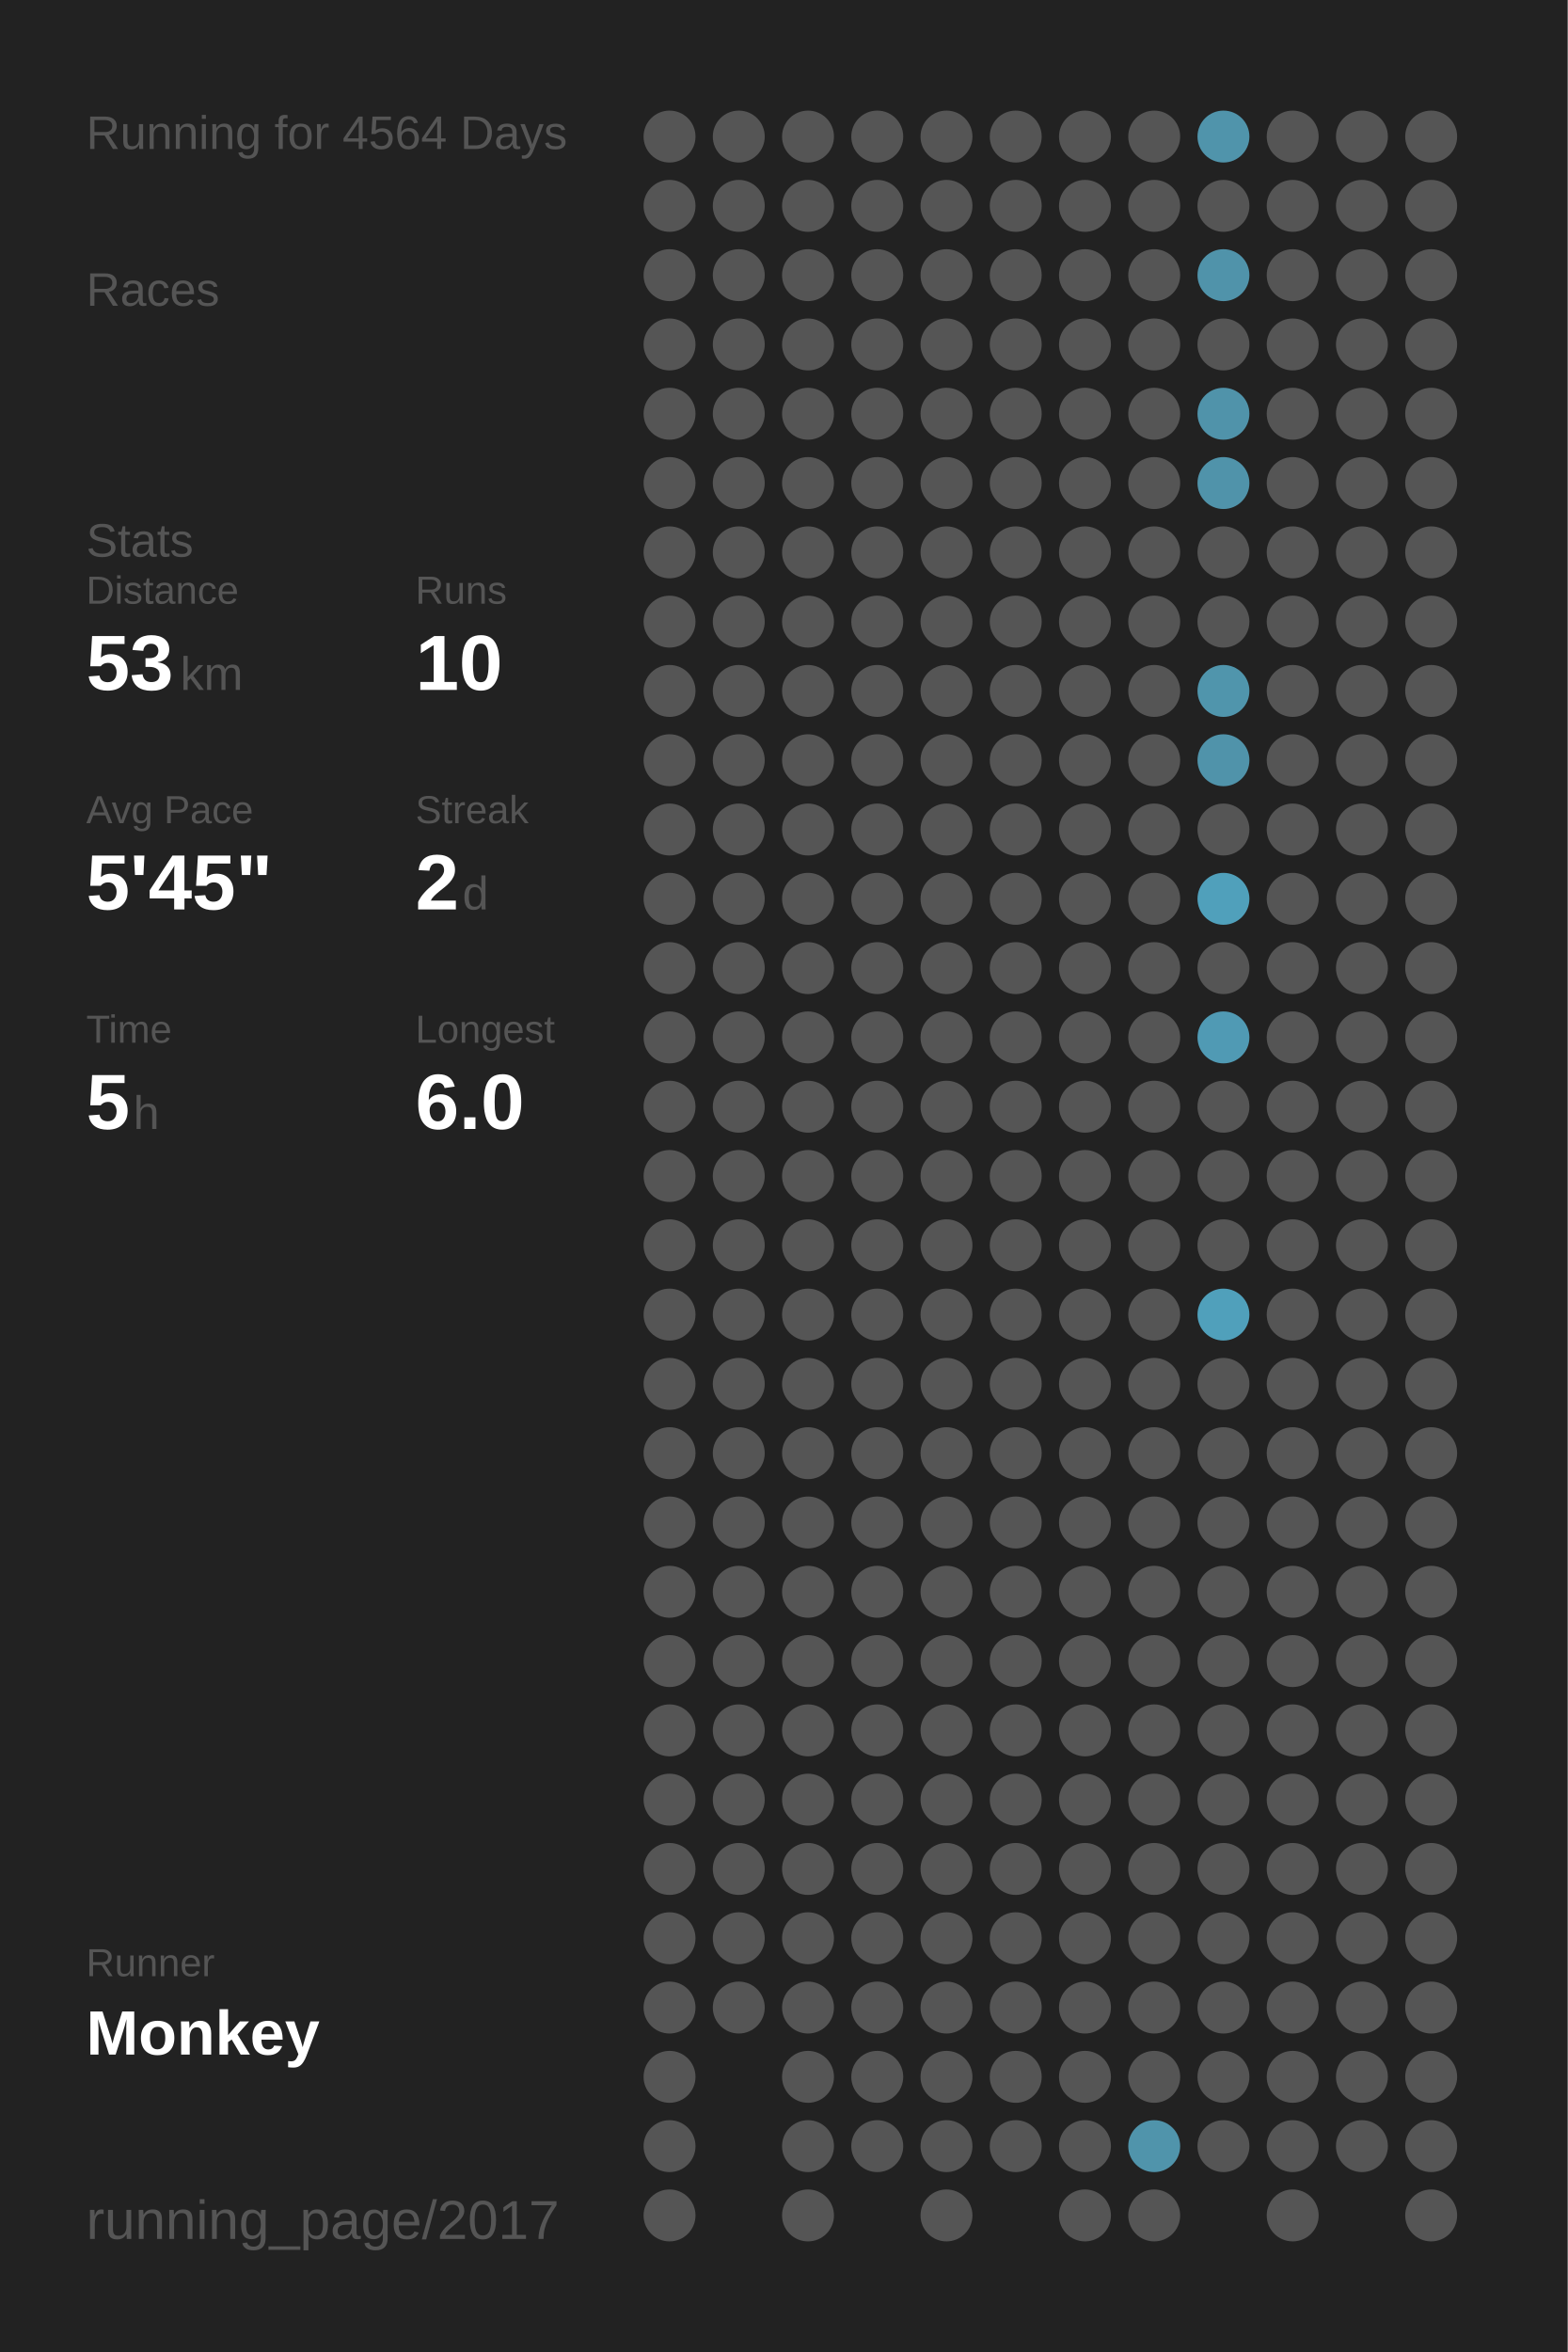
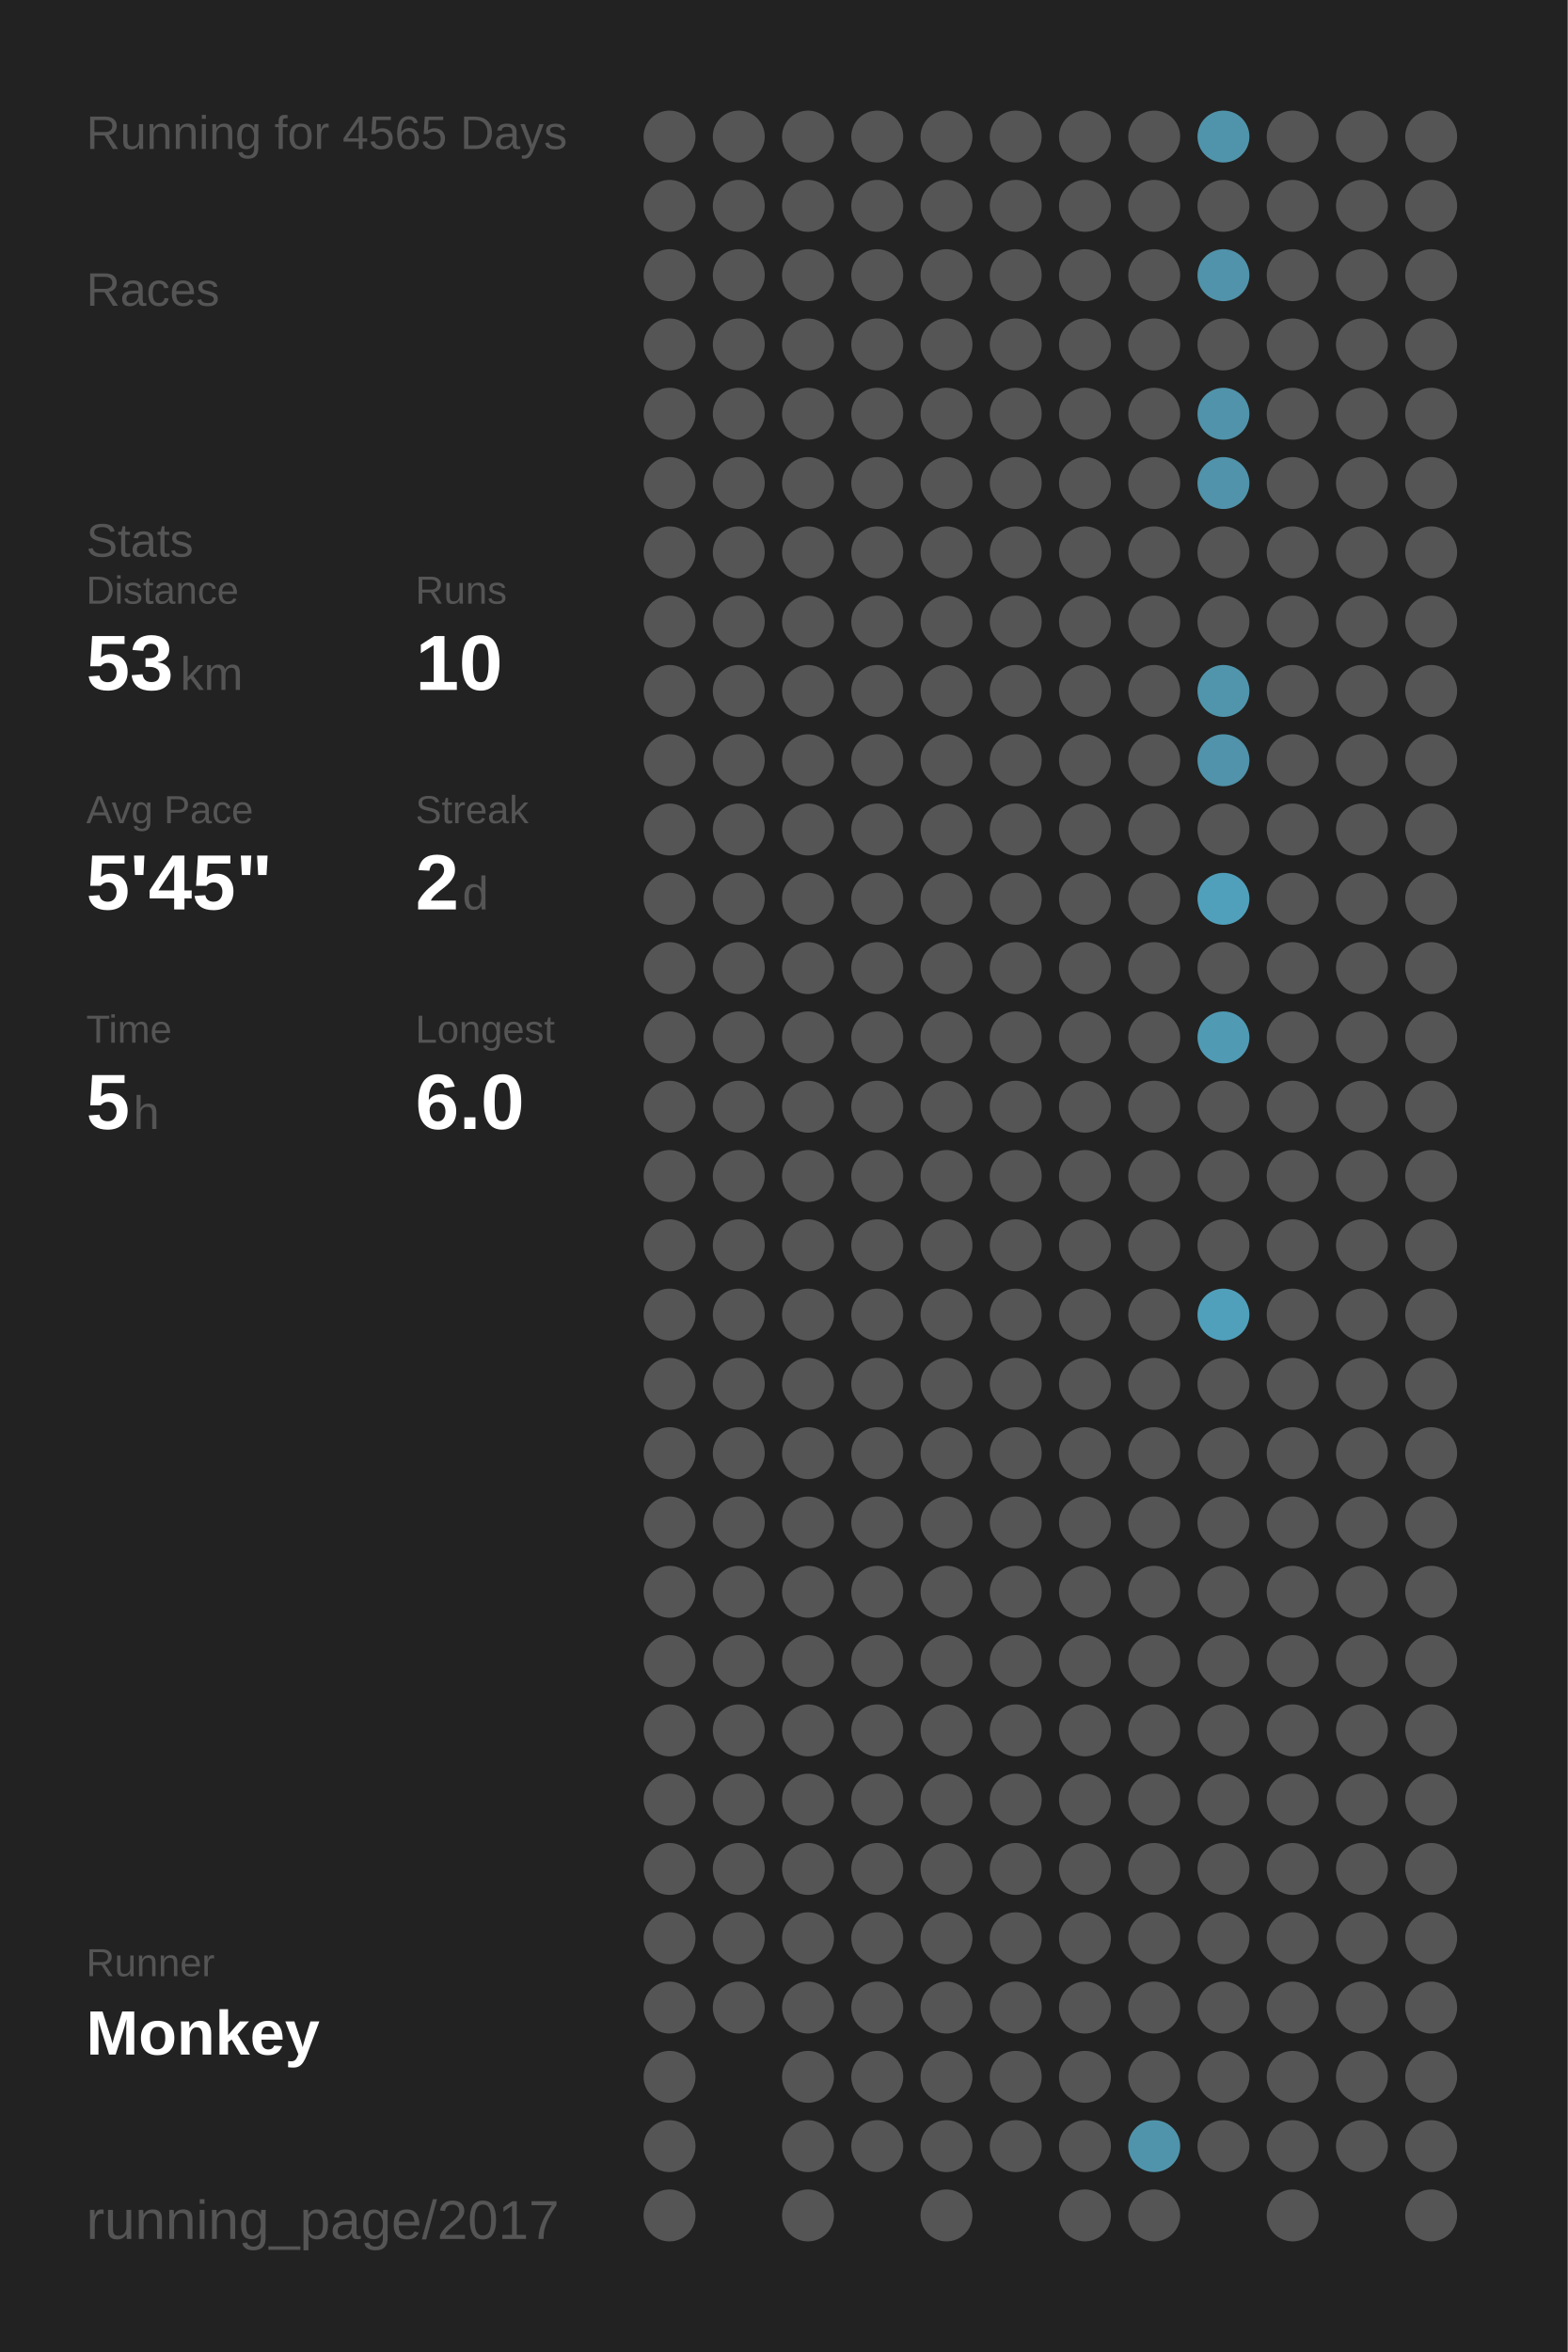
<svg xmlns="http://www.w3.org/2000/svg" baseProfile="full" height="300mm" version="1.1" viewBox="0,0,200,300" width="200mm">
  <defs />
  <rect fill="#222222" height="300" width="200" x="0" y="0" />
-   <text fill="#555555" style="font-size:6px; font-family:Arial;" x="11" y="19">Running for 4564 Days</text>
+   <text fill="#555555" style="font-size:6px; font-family:Arial;" x="11" y="19">Running for 4565 Days</text>
  <text fill="#555555" style="font-size:6px; font-family:Arial;" x="11" y="39">Races</text>
  <text fill="#555555" style="font-size:6px; font-family:Arial;" x="11" y="71">Stats</text>
  <text fill="#555555" style="font-size:5px; font-family:Arial;" x="11" y="77">Distance</text>
  <text fill="#FFFFFF" style="font-size:10px; font-family:Arial; font-weight:bold;" x="11" y="88">53</text>
  <text fill="#555555" style="font-size:6px; font-family:Arial;" x="23" y="88">km</text>
  <text fill="#555555" style="font-size:5px; font-family:Arial;" x="53" y="77">Runs</text>
  <text fill="#FFFFFF" style="font-size:10px; font-family:Arial; font-weight:bold;" x="53" y="88">10</text>
  <text fill="#555555" style="font-size:5px; font-family:Arial;" x="11" y="105">Avg Pace</text>
  <text fill="#FFFFFF" style="font-size:10px; font-family:Arial; font-weight:bold;" x="11" y="116">5'45"</text>
  <text fill="#555555" style="font-size:5px; font-family:Arial;" x="53" y="105">Streak</text>
  <text fill="#FFFFFF" style="font-size:10px; font-family:Arial; font-weight:bold;" x="53" y="116">2</text>
  <text fill="#555555" style="font-size:6px; font-family:Arial;" x="59" y="116">d</text>
  <text fill="#555555" style="font-size:5px; font-family:Arial;" x="11" y="133">Time</text>
  <text fill="#FFFFFF" style="font-size:10px; font-family:Arial; font-weight:bold;" x="11" y="144">5</text>
  <text fill="#555555" style="font-size:6px; font-family:Arial;" x="17" y="144">h</text>
  <text fill="#555555" style="font-size:5px; font-family:Arial;" x="53" y="133">Longest</text>
  <text fill="#FFFFFF" style="font-size:10px; font-family:Arial; font-weight:bold;" x="53" y="144">6.0</text>
  <text fill="#555555" style="font-size:5px; font-family:Arial;" x="11" y="252.065">Runner</text>
  <text fill="#FFFFFF" style="font-size:8px; font-family:Arial; font-weight:bold;" x="11" y="262.065">Monkey</text>
  <text fill="#555555" style="font-size:7px; font-family:Arial;" x="11" y="285.581">running_page/2017</text>
  <circle cx="85.417" cy="17.419" fill="#555555" r="3.312" />
  <circle cx="85.417" cy="26.258" fill="#555555" r="3.312" />
  <circle cx="85.417" cy="35.097" fill="#555555" r="3.312" />
  <circle cx="85.417" cy="43.935" fill="#555555" r="3.312" />
  <circle cx="85.417" cy="52.774" fill="#555555" r="3.312" />
  <circle cx="85.417" cy="61.613" fill="#555555" r="3.312" />
  <circle cx="85.417" cy="70.452" fill="#555555" r="3.312" />
  <circle cx="85.417" cy="79.29" fill="#555555" r="3.312" />
  <circle cx="85.417" cy="88.129" fill="#555555" r="3.312" />
  <circle cx="85.417" cy="96.968" fill="#555555" r="3.312" />
  <circle cx="85.417" cy="105.806" fill="#555555" r="3.312" />
  <circle cx="85.417" cy="114.645" fill="#555555" r="3.312" />
  <circle cx="85.417" cy="123.484" fill="#555555" r="3.312" />
  <circle cx="85.417" cy="132.323" fill="#555555" r="3.312" />
  <circle cx="85.417" cy="141.161" fill="#555555" r="3.312" />
  <circle cx="85.417" cy="150" fill="#555555" r="3.312" />
  <circle cx="85.417" cy="158.839" fill="#555555" r="3.312" />
  <circle cx="85.417" cy="167.677" fill="#555555" r="3.312" />
  <circle cx="85.417" cy="176.516" fill="#555555" r="3.312" />
  <circle cx="85.417" cy="185.355" fill="#555555" r="3.312" />
  <circle cx="85.417" cy="194.194" fill="#555555" r="3.312" />
  <circle cx="85.417" cy="203.032" fill="#555555" r="3.312" />
  <circle cx="85.417" cy="211.871" fill="#555555" r="3.312" />
  <circle cx="85.417" cy="220.71" fill="#555555" r="3.312" />
  <circle cx="85.417" cy="229.548" fill="#555555" r="3.312" />
  <circle cx="85.417" cy="238.387" fill="#555555" r="3.312" />
  <circle cx="85.417" cy="247.226" fill="#555555" r="3.312" />
  <circle cx="85.417" cy="256.065" fill="#555555" r="3.312" />
  <circle cx="85.417" cy="264.903" fill="#555555" r="3.312" />
  <circle cx="85.417" cy="273.742" fill="#555555" r="3.312" />
  <circle cx="85.417" cy="282.581" fill="#555555" r="3.312" />
  <circle cx="94.25" cy="17.419" fill="#555555" r="3.312" />
  <circle cx="94.25" cy="26.258" fill="#555555" r="3.312" />
  <circle cx="94.25" cy="35.097" fill="#555555" r="3.312" />
  <circle cx="94.25" cy="43.935" fill="#555555" r="3.312" />
  <circle cx="94.25" cy="52.774" fill="#555555" r="3.312" />
  <circle cx="94.25" cy="61.613" fill="#555555" r="3.312" />
  <circle cx="94.25" cy="70.452" fill="#555555" r="3.312" />
  <circle cx="94.25" cy="79.29" fill="#555555" r="3.312" />
  <circle cx="94.25" cy="88.129" fill="#555555" r="3.312" />
  <circle cx="94.25" cy="96.968" fill="#555555" r="3.312" />
  <circle cx="94.25" cy="105.806" fill="#555555" r="3.312" />
  <circle cx="94.25" cy="114.645" fill="#555555" r="3.312" />
  <circle cx="94.25" cy="123.484" fill="#555555" r="3.312" />
  <circle cx="94.25" cy="132.323" fill="#555555" r="3.312" />
  <circle cx="94.25" cy="141.161" fill="#555555" r="3.312" />
  <circle cx="94.25" cy="150" fill="#555555" r="3.312" />
  <circle cx="94.25" cy="158.839" fill="#555555" r="3.312" />
  <circle cx="94.25" cy="167.677" fill="#555555" r="3.312" />
  <circle cx="94.25" cy="176.516" fill="#555555" r="3.312" />
  <circle cx="94.25" cy="185.355" fill="#555555" r="3.312" />
  <circle cx="94.25" cy="194.194" fill="#555555" r="3.312" />
  <circle cx="94.25" cy="203.032" fill="#555555" r="3.312" />
  <circle cx="94.25" cy="211.871" fill="#555555" r="3.312" />
  <circle cx="94.25" cy="220.71" fill="#555555" r="3.312" />
  <circle cx="94.25" cy="229.548" fill="#555555" r="3.312" />
  <circle cx="94.25" cy="238.387" fill="#555555" r="3.312" />
  <circle cx="94.25" cy="247.226" fill="#555555" r="3.312" />
  <circle cx="94.25" cy="256.065" fill="#555555" r="3.312" />
  <circle cx="103.083" cy="17.419" fill="#555555" r="3.312" />
  <circle cx="103.083" cy="26.258" fill="#555555" r="3.312" />
  <circle cx="103.083" cy="35.097" fill="#555555" r="3.312" />
  <circle cx="103.083" cy="43.935" fill="#555555" r="3.312" />
  <circle cx="103.083" cy="52.774" fill="#555555" r="3.312" />
  <circle cx="103.083" cy="61.613" fill="#555555" r="3.312" />
  <circle cx="103.083" cy="70.452" fill="#555555" r="3.312" />
  <circle cx="103.083" cy="79.29" fill="#555555" r="3.312" />
  <circle cx="103.083" cy="88.129" fill="#555555" r="3.312" />
  <circle cx="103.083" cy="96.968" fill="#555555" r="3.312" />
  <circle cx="103.083" cy="105.806" fill="#555555" r="3.312" />
  <circle cx="103.083" cy="114.645" fill="#555555" r="3.312" />
  <circle cx="103.083" cy="123.484" fill="#555555" r="3.312" />
  <circle cx="103.083" cy="132.323" fill="#555555" r="3.312" />
  <circle cx="103.083" cy="141.161" fill="#555555" r="3.312" />
  <circle cx="103.083" cy="150" fill="#555555" r="3.312" />
  <circle cx="103.083" cy="158.839" fill="#555555" r="3.312" />
  <circle cx="103.083" cy="167.677" fill="#555555" r="3.312" />
  <circle cx="103.083" cy="176.516" fill="#555555" r="3.312" />
  <circle cx="103.083" cy="185.355" fill="#555555" r="3.312" />
  <circle cx="103.083" cy="194.194" fill="#555555" r="3.312" />
  <circle cx="103.083" cy="203.032" fill="#555555" r="3.312" />
  <circle cx="103.083" cy="211.871" fill="#555555" r="3.312" />
  <circle cx="103.083" cy="220.71" fill="#555555" r="3.312" />
  <circle cx="103.083" cy="229.548" fill="#555555" r="3.312" />
  <circle cx="103.083" cy="238.387" fill="#555555" r="3.312" />
  <circle cx="103.083" cy="247.226" fill="#555555" r="3.312" />
  <circle cx="103.083" cy="256.065" fill="#555555" r="3.312" />
  <circle cx="103.083" cy="264.903" fill="#555555" r="3.312" />
  <circle cx="103.083" cy="273.742" fill="#555555" r="3.312" />
  <circle cx="103.083" cy="282.581" fill="#555555" r="3.312" />
  <circle cx="111.917" cy="17.419" fill="#555555" r="3.312" />
  <circle cx="111.917" cy="26.258" fill="#555555" r="3.312" />
  <circle cx="111.917" cy="35.097" fill="#555555" r="3.312" />
  <circle cx="111.917" cy="43.935" fill="#555555" r="3.312" />
  <circle cx="111.917" cy="52.774" fill="#555555" r="3.312" />
  <circle cx="111.917" cy="61.613" fill="#555555" r="3.312" />
  <circle cx="111.917" cy="70.452" fill="#555555" r="3.312" />
  <circle cx="111.917" cy="79.29" fill="#555555" r="3.312" />
  <circle cx="111.917" cy="88.129" fill="#555555" r="3.312" />
  <circle cx="111.917" cy="96.968" fill="#555555" r="3.312" />
  <circle cx="111.917" cy="105.806" fill="#555555" r="3.312" />
  <circle cx="111.917" cy="114.645" fill="#555555" r="3.312" />
  <circle cx="111.917" cy="123.484" fill="#555555" r="3.312" />
  <circle cx="111.917" cy="132.323" fill="#555555" r="3.312" />
  <circle cx="111.917" cy="141.161" fill="#555555" r="3.312" />
  <circle cx="111.917" cy="150" fill="#555555" r="3.312" />
  <circle cx="111.917" cy="158.839" fill="#555555" r="3.312" />
  <circle cx="111.917" cy="167.677" fill="#555555" r="3.312" />
  <circle cx="111.917" cy="176.516" fill="#555555" r="3.312" />
  <circle cx="111.917" cy="185.355" fill="#555555" r="3.312" />
  <circle cx="111.917" cy="194.194" fill="#555555" r="3.312" />
  <circle cx="111.917" cy="203.032" fill="#555555" r="3.312" />
  <circle cx="111.917" cy="211.871" fill="#555555" r="3.312" />
  <circle cx="111.917" cy="220.71" fill="#555555" r="3.312" />
  <circle cx="111.917" cy="229.548" fill="#555555" r="3.312" />
  <circle cx="111.917" cy="238.387" fill="#555555" r="3.312" />
  <circle cx="111.917" cy="247.226" fill="#555555" r="3.312" />
  <circle cx="111.917" cy="256.065" fill="#555555" r="3.312" />
  <circle cx="111.917" cy="264.903" fill="#555555" r="3.312" />
  <circle cx="111.917" cy="273.742" fill="#555555" r="3.312" />
  <circle cx="120.75" cy="17.419" fill="#555555" r="3.312" />
  <circle cx="120.75" cy="26.258" fill="#555555" r="3.312" />
  <circle cx="120.75" cy="35.097" fill="#555555" r="3.312" />
  <circle cx="120.75" cy="43.935" fill="#555555" r="3.312" />
  <circle cx="120.75" cy="52.774" fill="#555555" r="3.312" />
  <circle cx="120.75" cy="61.613" fill="#555555" r="3.312" />
  <circle cx="120.75" cy="70.452" fill="#555555" r="3.312" />
  <circle cx="120.75" cy="79.29" fill="#555555" r="3.312" />
  <circle cx="120.75" cy="88.129" fill="#555555" r="3.312" />
  <circle cx="120.75" cy="96.968" fill="#555555" r="3.312" />
  <circle cx="120.75" cy="105.806" fill="#555555" r="3.312" />
  <circle cx="120.75" cy="114.645" fill="#555555" r="3.312" />
  <circle cx="120.75" cy="123.484" fill="#555555" r="3.312" />
  <circle cx="120.75" cy="132.323" fill="#555555" r="3.312" />
  <circle cx="120.75" cy="141.161" fill="#555555" r="3.312" />
  <circle cx="120.75" cy="150" fill="#555555" r="3.312" />
  <circle cx="120.75" cy="158.839" fill="#555555" r="3.312" />
  <circle cx="120.75" cy="167.677" fill="#555555" r="3.312" />
  <circle cx="120.75" cy="176.516" fill="#555555" r="3.312" />
  <circle cx="120.75" cy="185.355" fill="#555555" r="3.312" />
  <circle cx="120.75" cy="194.194" fill="#555555" r="3.312" />
  <circle cx="120.75" cy="203.032" fill="#555555" r="3.312" />
  <circle cx="120.75" cy="211.871" fill="#555555" r="3.312" />
  <circle cx="120.75" cy="220.71" fill="#555555" r="3.312" />
  <circle cx="120.75" cy="229.548" fill="#555555" r="3.312" />
  <circle cx="120.75" cy="238.387" fill="#555555" r="3.312" />
  <circle cx="120.75" cy="247.226" fill="#555555" r="3.312" />
  <circle cx="120.75" cy="256.065" fill="#555555" r="3.312" />
  <circle cx="120.75" cy="264.903" fill="#555555" r="3.312" />
  <circle cx="120.75" cy="273.742" fill="#555555" r="3.312" />
  <circle cx="120.75" cy="282.581" fill="#555555" r="3.312" />
  <circle cx="129.583" cy="17.419" fill="#555555" r="3.312" />
  <circle cx="129.583" cy="26.258" fill="#555555" r="3.312" />
  <circle cx="129.583" cy="35.097" fill="#555555" r="3.312" />
  <circle cx="129.583" cy="43.935" fill="#555555" r="3.312" />
  <circle cx="129.583" cy="52.774" fill="#555555" r="3.312" />
  <circle cx="129.583" cy="61.613" fill="#555555" r="3.312" />
  <circle cx="129.583" cy="70.452" fill="#555555" r="3.312" />
  <circle cx="129.583" cy="79.29" fill="#555555" r="3.312" />
  <circle cx="129.583" cy="88.129" fill="#555555" r="3.312" />
  <circle cx="129.583" cy="96.968" fill="#555555" r="3.312" />
  <circle cx="129.583" cy="105.806" fill="#555555" r="3.312" />
  <circle cx="129.583" cy="114.645" fill="#555555" r="3.312" />
  <circle cx="129.583" cy="123.484" fill="#555555" r="3.312" />
  <circle cx="129.583" cy="132.323" fill="#555555" r="3.312" />
  <circle cx="129.583" cy="141.161" fill="#555555" r="3.312" />
  <circle cx="129.583" cy="150" fill="#555555" r="3.312" />
  <circle cx="129.583" cy="158.839" fill="#555555" r="3.312" />
  <circle cx="129.583" cy="167.677" fill="#555555" r="3.312" />
  <circle cx="129.583" cy="176.516" fill="#555555" r="3.312" />
  <circle cx="129.583" cy="185.355" fill="#555555" r="3.312" />
  <circle cx="129.583" cy="194.194" fill="#555555" r="3.312" />
  <circle cx="129.583" cy="203.032" fill="#555555" r="3.312" />
  <circle cx="129.583" cy="211.871" fill="#555555" r="3.312" />
  <circle cx="129.583" cy="220.71" fill="#555555" r="3.312" />
  <circle cx="129.583" cy="229.548" fill="#555555" r="3.312" />
  <circle cx="129.583" cy="238.387" fill="#555555" r="3.312" />
  <circle cx="129.583" cy="247.226" fill="#555555" r="3.312" />
  <circle cx="129.583" cy="256.065" fill="#555555" r="3.312" />
  <circle cx="129.583" cy="264.903" fill="#555555" r="3.312" />
  <circle cx="129.583" cy="273.742" fill="#555555" r="3.312" />
  <circle cx="138.417" cy="17.419" fill="#555555" r="3.312" />
  <circle cx="138.417" cy="26.258" fill="#555555" r="3.312" />
  <circle cx="138.417" cy="35.097" fill="#555555" r="3.312" />
  <circle cx="138.417" cy="43.935" fill="#555555" r="3.312" />
  <circle cx="138.417" cy="52.774" fill="#555555" r="3.312" />
  <circle cx="138.417" cy="61.613" fill="#555555" r="3.312" />
  <circle cx="138.417" cy="70.452" fill="#555555" r="3.312" />
  <circle cx="138.417" cy="79.29" fill="#555555" r="3.312" />
  <circle cx="138.417" cy="88.129" fill="#555555" r="3.312" />
  <circle cx="138.417" cy="96.968" fill="#555555" r="3.312" />
  <circle cx="138.417" cy="105.806" fill="#555555" r="3.312" />
  <circle cx="138.417" cy="114.645" fill="#555555" r="3.312" />
  <circle cx="138.417" cy="123.484" fill="#555555" r="3.312" />
  <circle cx="138.417" cy="132.323" fill="#555555" r="3.312" />
  <circle cx="138.417" cy="141.161" fill="#555555" r="3.312" />
  <circle cx="138.417" cy="150" fill="#555555" r="3.312" />
  <circle cx="138.417" cy="158.839" fill="#555555" r="3.312" />
  <circle cx="138.417" cy="167.677" fill="#555555" r="3.312" />
  <circle cx="138.417" cy="176.516" fill="#555555" r="3.312" />
  <circle cx="138.417" cy="185.355" fill="#555555" r="3.312" />
  <circle cx="138.417" cy="194.194" fill="#555555" r="3.312" />
  <circle cx="138.417" cy="203.032" fill="#555555" r="3.312" />
  <circle cx="138.417" cy="211.871" fill="#555555" r="3.312" />
  <circle cx="138.417" cy="220.71" fill="#555555" r="3.312" />
  <circle cx="138.417" cy="229.548" fill="#555555" r="3.312" />
  <circle cx="138.417" cy="238.387" fill="#555555" r="3.312" />
  <circle cx="138.417" cy="247.226" fill="#555555" r="3.312" />
  <circle cx="138.417" cy="256.065" fill="#555555" r="3.312" />
  <circle cx="138.417" cy="264.903" fill="#555555" r="3.312" />
  <circle cx="138.417" cy="273.742" fill="#555555" r="3.312" />
  <circle cx="138.417" cy="282.581" fill="#555555" r="3.312" />
  <circle cx="147.25" cy="17.419" fill="#555555" r="3.312" />
  <circle cx="147.25" cy="26.258" fill="#555555" r="3.312" />
  <circle cx="147.25" cy="35.097" fill="#555555" r="3.312" />
  <circle cx="147.25" cy="43.935" fill="#555555" r="3.312" />
  <circle cx="147.25" cy="52.774" fill="#555555" r="3.312" />
  <circle cx="147.25" cy="61.613" fill="#555555" r="3.312" />
  <circle cx="147.25" cy="70.452" fill="#555555" r="3.312" />
  <circle cx="147.25" cy="79.29" fill="#555555" r="3.312" />
  <circle cx="147.25" cy="88.129" fill="#555555" r="3.312" />
  <circle cx="147.25" cy="96.968" fill="#555555" r="3.312" />
  <circle cx="147.25" cy="105.806" fill="#555555" r="3.312" />
  <circle cx="147.25" cy="114.645" fill="#555555" r="3.312" />
  <circle cx="147.25" cy="123.484" fill="#555555" r="3.312" />
  <circle cx="147.25" cy="132.323" fill="#555555" r="3.312" />
  <circle cx="147.25" cy="141.161" fill="#555555" r="3.312" />
  <circle cx="147.25" cy="150" fill="#555555" r="3.312" />
  <circle cx="147.25" cy="158.839" fill="#555555" r="3.312" />
  <circle cx="147.25" cy="167.677" fill="#555555" r="3.312" />
  <circle cx="147.25" cy="176.516" fill="#555555" r="3.312" />
  <circle cx="147.25" cy="185.355" fill="#555555" r="3.312" />
  <circle cx="147.25" cy="194.194" fill="#555555" r="3.312" />
  <circle cx="147.25" cy="203.032" fill="#555555" r="3.312" />
  <circle cx="147.25" cy="211.871" fill="#555555" r="3.312" />
  <circle cx="147.25" cy="220.71" fill="#555555" r="3.312" />
  <circle cx="147.25" cy="229.548" fill="#555555" r="3.312" />
  <circle cx="147.25" cy="238.387" fill="#555555" r="3.312" />
  <circle cx="147.25" cy="247.226" fill="#555555" r="3.312" />
  <circle cx="147.25" cy="256.065" fill="#555555" r="3.312" />
  <circle cx="147.25" cy="264.903" fill="#555555" r="3.312" />
  <circle cx="147.25" cy="273.742" fill="#5094ab" r="3.312" />
  <circle cx="147.25" cy="282.581" fill="#555555" r="3.312" />
  <circle cx="156.083" cy="17.419" fill="#5094ab" r="3.312" />
  <circle cx="156.083" cy="26.258" fill="#555555" r="3.312" />
  <circle cx="156.083" cy="35.097" fill="#5093aa" r="3.312" />
  <circle cx="156.083" cy="43.935" fill="#555555" r="3.312" />
  <circle cx="156.083" cy="52.774" fill="#5093aa" r="3.312" />
  <circle cx="156.083" cy="61.613" fill="#5093aa" r="3.312" />
  <circle cx="156.083" cy="70.452" fill="#555555" r="3.312" />
  <circle cx="156.083" cy="79.29" fill="#555555" r="3.312" />
  <circle cx="156.083" cy="88.129" fill="#5095ac" r="3.312" />
  <circle cx="156.083" cy="96.968" fill="#5093aa" r="3.312" />
  <circle cx="156.083" cy="105.806" fill="#555555" r="3.312" />
  <circle cx="156.083" cy="114.645" fill="#50a0bb" r="3.312" />
  <circle cx="156.083" cy="123.484" fill="#555555" r="3.312" />
  <circle cx="156.083" cy="132.323" fill="#509ab4" r="3.312" />
  <circle cx="156.083" cy="141.161" fill="#555555" r="3.312" />
  <circle cx="156.083" cy="150" fill="#555555" r="3.312" />
  <circle cx="156.083" cy="158.839" fill="#555555" r="3.312" />
  <circle cx="156.083" cy="167.677" fill="#50a0bb" r="3.312" />
  <circle cx="156.083" cy="176.516" fill="#555555" r="3.312" />
  <circle cx="156.083" cy="185.355" fill="#555555" r="3.312" />
  <circle cx="156.083" cy="194.194" fill="#555555" r="3.312" />
  <circle cx="156.083" cy="203.032" fill="#555555" r="3.312" />
  <circle cx="156.083" cy="211.871" fill="#555555" r="3.312" />
  <circle cx="156.083" cy="220.71" fill="#555555" r="3.312" />
  <circle cx="156.083" cy="229.548" fill="#555555" r="3.312" />
  <circle cx="156.083" cy="238.387" fill="#555555" r="3.312" />
  <circle cx="156.083" cy="247.226" fill="#555555" r="3.312" />
  <circle cx="156.083" cy="256.065" fill="#555555" r="3.312" />
  <circle cx="156.083" cy="264.903" fill="#555555" r="3.312" />
  <circle cx="156.083" cy="273.742" fill="#555555" r="3.312" />
  <circle cx="164.917" cy="17.419" fill="#555555" r="3.312" />
  <circle cx="164.917" cy="26.258" fill="#555555" r="3.312" />
  <circle cx="164.917" cy="35.097" fill="#555555" r="3.312" />
  <circle cx="164.917" cy="43.935" fill="#555555" r="3.312" />
  <circle cx="164.917" cy="52.774" fill="#555555" r="3.312" />
  <circle cx="164.917" cy="61.613" fill="#555555" r="3.312" />
  <circle cx="164.917" cy="70.452" fill="#555555" r="3.312" />
  <circle cx="164.917" cy="79.29" fill="#555555" r="3.312" />
  <circle cx="164.917" cy="88.129" fill="#555555" r="3.312" />
  <circle cx="164.917" cy="96.968" fill="#555555" r="3.312" />
  <circle cx="164.917" cy="105.806" fill="#555555" r="3.312" />
  <circle cx="164.917" cy="114.645" fill="#555555" r="3.312" />
  <circle cx="164.917" cy="123.484" fill="#555555" r="3.312" />
  <circle cx="164.917" cy="132.323" fill="#555555" r="3.312" />
  <circle cx="164.917" cy="141.161" fill="#555555" r="3.312" />
  <circle cx="164.917" cy="150" fill="#555555" r="3.312" />
  <circle cx="164.917" cy="158.839" fill="#555555" r="3.312" />
  <circle cx="164.917" cy="167.677" fill="#555555" r="3.312" />
  <circle cx="164.917" cy="176.516" fill="#555555" r="3.312" />
  <circle cx="164.917" cy="185.355" fill="#555555" r="3.312" />
  <circle cx="164.917" cy="194.194" fill="#555555" r="3.312" />
  <circle cx="164.917" cy="203.032" fill="#555555" r="3.312" />
  <circle cx="164.917" cy="211.871" fill="#555555" r="3.312" />
  <circle cx="164.917" cy="220.71" fill="#555555" r="3.312" />
  <circle cx="164.917" cy="229.548" fill="#555555" r="3.312" />
  <circle cx="164.917" cy="238.387" fill="#555555" r="3.312" />
  <circle cx="164.917" cy="247.226" fill="#555555" r="3.312" />
  <circle cx="164.917" cy="256.065" fill="#555555" r="3.312" />
  <circle cx="164.917" cy="264.903" fill="#555555" r="3.312" />
  <circle cx="164.917" cy="273.742" fill="#555555" r="3.312" />
  <circle cx="164.917" cy="282.581" fill="#555555" r="3.312" />
  <circle cx="173.75" cy="17.419" fill="#555555" r="3.312" />
  <circle cx="173.75" cy="26.258" fill="#555555" r="3.312" />
  <circle cx="173.75" cy="35.097" fill="#555555" r="3.312" />
  <circle cx="173.75" cy="43.935" fill="#555555" r="3.312" />
  <circle cx="173.75" cy="52.774" fill="#555555" r="3.312" />
  <circle cx="173.75" cy="61.613" fill="#555555" r="3.312" />
  <circle cx="173.75" cy="70.452" fill="#555555" r="3.312" />
  <circle cx="173.75" cy="79.29" fill="#555555" r="3.312" />
  <circle cx="173.75" cy="88.129" fill="#555555" r="3.312" />
  <circle cx="173.75" cy="96.968" fill="#555555" r="3.312" />
  <circle cx="173.75" cy="105.806" fill="#555555" r="3.312" />
  <circle cx="173.75" cy="114.645" fill="#555555" r="3.312" />
  <circle cx="173.75" cy="123.484" fill="#555555" r="3.312" />
  <circle cx="173.75" cy="132.323" fill="#555555" r="3.312" />
  <circle cx="173.75" cy="141.161" fill="#555555" r="3.312" />
  <circle cx="173.75" cy="150" fill="#555555" r="3.312" />
  <circle cx="173.75" cy="158.839" fill="#555555" r="3.312" />
  <circle cx="173.75" cy="167.677" fill="#555555" r="3.312" />
  <circle cx="173.75" cy="176.516" fill="#555555" r="3.312" />
  <circle cx="173.75" cy="185.355" fill="#555555" r="3.312" />
  <circle cx="173.75" cy="194.194" fill="#555555" r="3.312" />
  <circle cx="173.75" cy="203.032" fill="#555555" r="3.312" />
  <circle cx="173.75" cy="211.871" fill="#555555" r="3.312" />
  <circle cx="173.75" cy="220.71" fill="#555555" r="3.312" />
  <circle cx="173.75" cy="229.548" fill="#555555" r="3.312" />
  <circle cx="173.75" cy="238.387" fill="#555555" r="3.312" />
  <circle cx="173.75" cy="247.226" fill="#555555" r="3.312" />
  <circle cx="173.75" cy="256.065" fill="#555555" r="3.312" />
  <circle cx="173.75" cy="264.903" fill="#555555" r="3.312" />
  <circle cx="173.75" cy="273.742" fill="#555555" r="3.312" />
  <circle cx="182.583" cy="17.419" fill="#555555" r="3.312" />
  <circle cx="182.583" cy="26.258" fill="#555555" r="3.312" />
  <circle cx="182.583" cy="35.097" fill="#555555" r="3.312" />
  <circle cx="182.583" cy="43.935" fill="#555555" r="3.312" />
  <circle cx="182.583" cy="52.774" fill="#555555" r="3.312" />
  <circle cx="182.583" cy="61.613" fill="#555555" r="3.312" />
  <circle cx="182.583" cy="70.452" fill="#555555" r="3.312" />
  <circle cx="182.583" cy="79.29" fill="#555555" r="3.312" />
  <circle cx="182.583" cy="88.129" fill="#555555" r="3.312" />
  <circle cx="182.583" cy="96.968" fill="#555555" r="3.312" />
  <circle cx="182.583" cy="105.806" fill="#555555" r="3.312" />
  <circle cx="182.583" cy="114.645" fill="#555555" r="3.312" />
  <circle cx="182.583" cy="123.484" fill="#555555" r="3.312" />
  <circle cx="182.583" cy="132.323" fill="#555555" r="3.312" />
  <circle cx="182.583" cy="141.161" fill="#555555" r="3.312" />
  <circle cx="182.583" cy="150" fill="#555555" r="3.312" />
  <circle cx="182.583" cy="158.839" fill="#555555" r="3.312" />
  <circle cx="182.583" cy="167.677" fill="#555555" r="3.312" />
  <circle cx="182.583" cy="176.516" fill="#555555" r="3.312" />
  <circle cx="182.583" cy="185.355" fill="#555555" r="3.312" />
  <circle cx="182.583" cy="194.194" fill="#555555" r="3.312" />
  <circle cx="182.583" cy="203.032" fill="#555555" r="3.312" />
  <circle cx="182.583" cy="211.871" fill="#555555" r="3.312" />
  <circle cx="182.583" cy="220.71" fill="#555555" r="3.312" />
  <circle cx="182.583" cy="229.548" fill="#555555" r="3.312" />
  <circle cx="182.583" cy="238.387" fill="#555555" r="3.312" />
  <circle cx="182.583" cy="247.226" fill="#555555" r="3.312" />
  <circle cx="182.583" cy="256.065" fill="#555555" r="3.312" />
  <circle cx="182.583" cy="264.903" fill="#555555" r="3.312" />
  <circle cx="182.583" cy="273.742" fill="#555555" r="3.312" />
  <circle cx="182.583" cy="282.581" fill="#555555" r="3.312" />
</svg>
